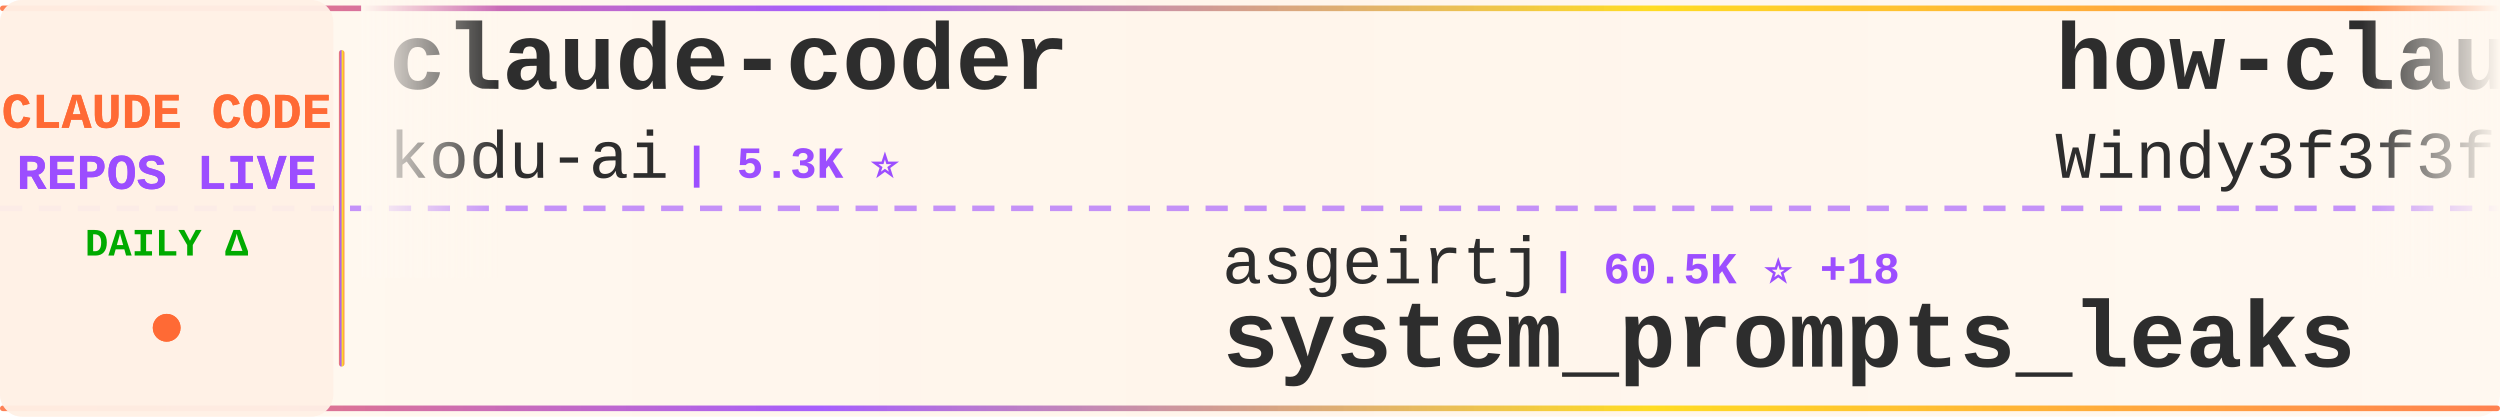
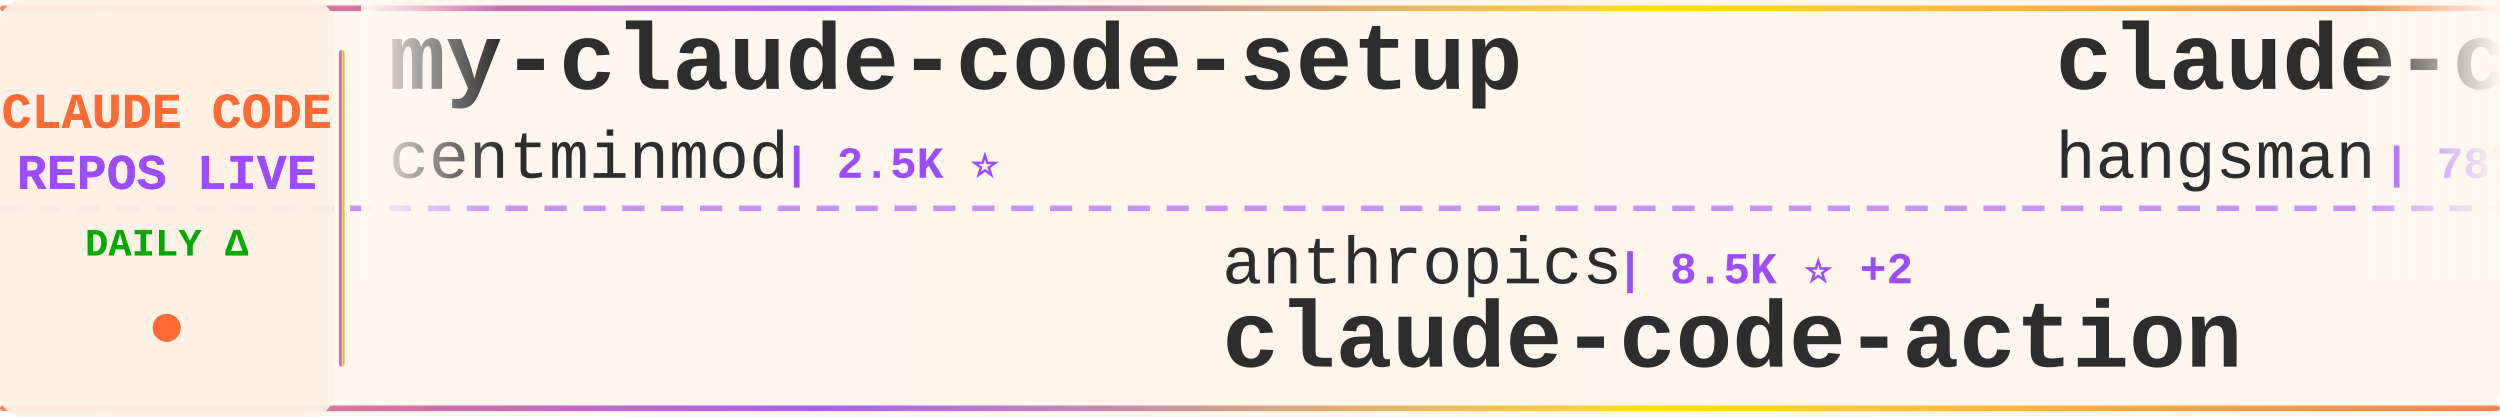
<svg xmlns="http://www.w3.org/2000/svg" width="900" height="150">
  <defs>
    <linearGradient id="tickerBg" x1="0%" y1="0%" x2="100%" y2="0%">
      <stop offset="0%" style="stop-color:#fff8f0;stop-opacity:0.98" />
      <stop offset="50%" style="stop-color:#fff5eb;stop-opacity:1" />
      <stop offset="100%" style="stop-color:#fff8f0;stop-opacity:0.98" />
    </linearGradient>
    <linearGradient id="borderGrad" x1="0%" y1="0%" x2="100%" y2="0%">
      <stop offset="0%" style="stop-color:#FF6B35;stop-opacity:0.85">
        <animate attributeName="stop-opacity" values="0.85;1;0.85" dur="2s" repeatCount="indefinite" />
      </stop>
      <stop offset="33%" style="stop-color:#9C4EFF;stop-opacity:0.9">
        <animate attributeName="stop-opacity" values="0.9;1;0.9" dur="2.2s" repeatCount="indefinite" />
      </stop>
      <stop offset="66%" style="stop-color:#FFD700;stop-opacity:0.85">
        <animate attributeName="stop-opacity" values="0.85;1;0.85" dur="1.8s" repeatCount="indefinite" />
      </stop>
      <stop offset="100%" style="stop-color:#FF6B35;stop-opacity:0.85">
        <animate attributeName="stop-opacity" values="0.85;1;0.85" dur="2s" repeatCount="indefinite" />
      </stop>
    </linearGradient>
    <filter id="textGlow">
      <feGaussianBlur stdDeviation="0.15" result="coloredBlur" />
      <feMerge>
        <feMergeNode in="coloredBlur" />
        <feMergeNode in="SourceGraphic" />
      </feMerge>
    </filter>
    <filter id="metricGlow">
      <feGaussianBlur stdDeviation="0.2" result="coloredBlur" />
      <feMerge>
        <feMergeNode in="coloredBlur" />
        <feMergeNode in="SourceGraphic" />
      </feMerge>
    </filter>
    <linearGradient id="leftFade" x1="0%" y1="0%" x2="100%" y2="0%">
      <stop offset="0%" style="stop-color:#fff8f0;stop-opacity:1" />
      <stop offset="100%" style="stop-color:#fff8f0;stop-opacity:0" />
    </linearGradient>
    <linearGradient id="rightFade" x1="0%" y1="0%" x2="100%" y2="0%">
      <stop offset="0%" style="stop-color:#fff8f0;stop-opacity:0" />
      <stop offset="100%" style="stop-color:#fff8f0;stop-opacity:1" />
    </linearGradient>
  </defs>
  <rect width="900" height="150" fill="url(#tickerBg)" rx="8" />
  <rect x="0" y="2" width="900" height="2" fill="url(#borderGrad)" rx="1" />
  <rect x="0" y="146" width="900" height="2" fill="url(#borderGrad)" rx="1" />
  <line x1="0" y1="75" x2="900" y2="75" stroke="#9C4EFF" stroke-width="2" stroke-dasharray="8 6" opacity="0.6" />
  <rect x="0" y="0" width="120" height="150" fill="#fff0e6" opacity="0.95" rx="8" />
  <text x="60" y="46" font-family="'Courier New', monospace" font-size="18" font-weight="bold" fill="#FF6B35" text-anchor="middle" filter="url(#textGlow)">
    CLAUDE CODE
  </text>
  <text x="60" y="68" font-family="'Courier New', monospace" font-size="18" font-weight="bold" fill="#9C4EFF" text-anchor="middle" filter="url(#textGlow)">
    REPOS LIVE
  </text>
  <text x="60" y="92" font-family="'Courier New', monospace" font-size="14" font-weight="bold" fill="#00aa00" text-anchor="middle">
    DAILY Δ
  </text>
  <circle cx="60" cy="118" r="5" fill="#FF6B35" filter="url(#metricGlow)">
    <animate attributeName="r" values="4;6;4" dur="1.5s" repeatCount="indefinite" />
    <animate attributeName="opacity" values="0.6;1;0.6" dur="1.5s" repeatCount="indefinite" />
  </circle>
  <rect x="122" y="18" width="2" height="114" fill="url(#borderGrad)" rx="1" />
  <clipPath id="tickerClip">
    <rect x="130" y="0" width="770" height="150" />
  </clipPath>
  <g clip-path="url(#tickerClip)">
    <g id="tickerItems">
      <animateTransform attributeName="transform" attributeType="XML" type="translate" from="0 0" to="-3000 0" dur="54s" repeatCount="indefinite" />
      <g transform="translate(0, 0)">
-         <text x="140" y="32" font-family="'Courier New', monospace" font-size="34" font-weight="bold" fill="#2d2d2d">claude-coder</text>
-         <text x="140" y="64" font-family="'Courier New', monospace" font-size="24" font-weight="normal" fill="#2d2d2d" opacity="1.0">kodu-ai</text>
-         <text x="246" y="64" font-family="'Courier New', monospace" font-size="16" font-weight="bold" fill="#9C4EFF"> | 5.3K ⭐</text>
+         <text x="140" y="32" font-family="'Courier New', monospace" font-size="34" font-weight="bold" fill="#2d2d2d">my-claude-code-setup</text>
+         <text x="140" y="64" font-family="'Courier New', monospace" font-size="24" font-weight="normal" fill="#2d2d2d" opacity="1.0">centminmod</text>
+         <text x="282" y="64" font-family="'Courier New', monospace" font-size="16" font-weight="bold" fill="#9C4EFF"> | 2.5K ⭐</text>
      </g>
      <g transform="translate(300, 0)">
-         <text x="140" y="102" font-family="'Courier New', monospace" font-size="24" font-weight="normal" fill="#2d2d2d" opacity="1.0">asgeirtj</text>
-         <text x="258" y="102" font-family="'Courier New', monospace" font-size="16" font-weight="bold" fill="#9C4EFF"> | 60.5K ⭐ +18</text>
-         <text x="140" y="132" font-family="'Courier New', monospace" font-size="34" font-weight="bold" fill="#2d2d2d">system_prompts_leaks</text>
+         <text x="140" y="102" font-family="'Courier New', monospace" font-size="24" font-weight="normal" fill="#2d2d2d" opacity="1.0">anthropics</text>
+         <text x="282" y="102" font-family="'Courier New', monospace" font-size="16" font-weight="bold" fill="#9C4EFF"> | 8.5K ⭐ +2</text>
+         <text x="140" y="132" font-family="'Courier New', monospace" font-size="34" font-weight="bold" fill="#2d2d2d">claude-code-action</text>
      </g>
      <g transform="translate(600, 0)">
-         <text x="140" y="32" font-family="'Courier New', monospace" font-size="34" font-weight="bold" fill="#2d2d2d">how-claude-code-works</text>
-         <text x="140" y="64" font-family="'Courier New', monospace" font-size="24" font-weight="normal" fill="#2d2d2d" opacity="1.0">Windy3f3f3f3f</text>
-         <text x="318" y="64" font-family="'Courier New', monospace" font-size="16" font-weight="bold" fill="#9C4EFF"> | 3.3K ⭐</text>
+         <text x="140" y="32" font-family="'Courier New', monospace" font-size="34" font-weight="bold" fill="#2d2d2d">claude-code-source</text>
+         <text x="140" y="64" font-family="'Courier New', monospace" font-size="24" font-weight="normal" fill="#2d2d2d" opacity="1.0">hangsman</text>
+         <text x="258" y="64" font-family="'Courier New', monospace" font-size="16" font-weight="bold" fill="#9C4EFF"> | 787 ⭐</text>
      </g>
      <g transform="translate(900, 0)">
-         <text x="140" y="102" font-family="'Courier New', monospace" font-size="24" font-weight="normal" fill="#2d2d2d" opacity="1.0">anthropics</text>
-         <text x="282" y="102" font-family="'Courier New', monospace" font-size="16" font-weight="bold" fill="#9C4EFF"> | 164.1K ⭐ +21</text>
-         <text x="140" y="132" font-family="'Courier New', monospace" font-size="34" font-weight="bold" fill="#2d2d2d">skills</text>
+         <text x="140" y="102" font-family="'Courier New', monospace" font-size="24" font-weight="normal" fill="#2d2d2d" opacity="1.0">Pimzino</text>
+         <text x="246" y="102" font-family="'Courier New', monospace" font-size="16" font-weight="bold" fill="#9C4EFF"> | 3.8K ⭐</text>
+         <text x="140" y="132" font-family="'Courier New', monospace" font-size="34" font-weight="bold" fill="#2d2d2d">claude-code-spec-workflo...</text>
      </g>
      <g transform="translate(1200, 0)">
-         <text x="140" y="32" font-family="'Courier New', monospace" font-size="34" font-weight="bold" fill="#2d2d2d">claude-code-hub</text>
-         <text x="140" y="64" font-family="'Courier New', monospace" font-size="24" font-weight="normal" fill="#2d2d2d" opacity="1.0">ding113</text>
-         <text x="246" y="64" font-family="'Courier New', monospace" font-size="16" font-weight="bold" fill="#9C4EFF"> | 3.3K ⭐</text>
+         <text x="140" y="32" font-family="'Courier New', monospace" font-size="34" font-weight="bold" fill="#2d2d2d">awesome-claude-code-tool...</text>
+         <text x="140" y="64" font-family="'Courier New', monospace" font-size="24" font-weight="normal" fill="#2d2d2d" opacity="1.0">rohitg00</text>
+         <text x="258" y="64" font-family="'Courier New', monospace" font-size="16" font-weight="bold" fill="#9C4EFF"> | 2.4K ⭐ +1</text>
      </g>
      <g transform="translate(1500, 0)">
-         <text x="140" y="102" font-family="'Courier New', monospace" font-size="24" font-weight="normal" fill="#2d2d2d" opacity="1.0">guanshan</text>
-         <text x="258" y="102" font-family="'Courier New', monospace" font-size="16" font-weight="bold" fill="#9C4EFF"> | 61 ⭐</text>
-         <text x="140" y="132" font-family="'Courier New', monospace" font-size="34" font-weight="bold" fill="#2d2d2d">ClaudeCode</text>
+         <text x="140" y="102" font-family="'Courier New', monospace" font-size="24" font-weight="normal" fill="#2d2d2d" opacity="1.0">ghuntley</text>
+         <text x="258" y="102" font-family="'Courier New', monospace" font-size="16" font-weight="bold" fill="#9C4EFF"> | 986 ⭐</text>
+         <text x="140" y="132" font-family="'Courier New', monospace" font-size="34" font-weight="bold" fill="#2d2d2d">claude-code-source-code-...</text>
      </g>
      <g transform="translate(1800, 0)">
-         <text x="140" y="32" font-family="'Courier New', monospace" font-size="34" font-weight="bold" fill="#2d2d2d">claude-code-spec-workflo...</text>
-         <text x="140" y="64" font-family="'Courier New', monospace" font-size="24" font-weight="normal" fill="#2d2d2d" opacity="1.0">Pimzino</text>
-         <text x="246" y="64" font-family="'Courier New', monospace" font-size="16" font-weight="bold" fill="#9C4EFF"> | 3.8K ⭐</text>
+         <text x="140" y="32" font-family="'Courier New', monospace" font-size="34" font-weight="bold" fill="#2d2d2d">Claude-Code</text>
+         <text x="140" y="64" font-family="'Courier New', monospace" font-size="24" font-weight="normal" fill="#2d2d2d" opacity="1.0">pengchengneo</text>
+         <text x="306" y="64" font-family="'Courier New', monospace" font-size="16" font-weight="bold" fill="#9C4EFF"> | 1.7K ⭐</text>
      </g>
      <g transform="translate(2100, 0)">
-         <text x="140" y="102" font-family="'Courier New', monospace" font-size="24" font-weight="normal" fill="#2d2d2d" opacity="1.0">wanshuiyin</text>
-         <text x="282" y="102" font-family="'Courier New', monospace" font-size="16" font-weight="bold" fill="#9C4EFF"> | 13.9K ⭐ +3</text>
-         <text x="140" y="132" font-family="'Courier New', monospace" font-size="34" font-weight="bold" fill="#2d2d2d">Auto-claude-code-researc...</text>
+         <text x="140" y="102" font-family="'Courier New', monospace" font-size="24" font-weight="normal" fill="#2d2d2d" opacity="1.0">diet103</text>
+         <text x="246" y="102" font-family="'Courier New', monospace" font-size="16" font-weight="bold" fill="#9C4EFF"> | 10.0K ⭐</text>
+         <text x="140" y="132" font-family="'Courier New', monospace" font-size="34" font-weight="bold" fill="#2d2d2d">claude-code-infrastructu...</text>
      </g>
      <g transform="translate(2400, 0)">
-         <text x="140" y="32" font-family="'Courier New', monospace" font-size="34" font-weight="bold" fill="#2d2d2d">Open-ClaudeCode</text>
-         <text x="140" y="64" font-family="'Courier New', monospace" font-size="24" font-weight="normal" fill="#2d2d2d" opacity="1.0">LING71671</text>
-         <text x="270" y="64" font-family="'Courier New', monospace" font-size="16" font-weight="bold" fill="#9C4EFF"> | 928 ⭐</text>
+         <text x="140" y="32" font-family="'Courier New', monospace" font-size="34" font-weight="bold" fill="#2d2d2d">Claude-Code-Usage-Monito...</text>
+         <text x="140" y="64" font-family="'Courier New', monospace" font-size="24" font-weight="normal" fill="#2d2d2d" opacity="1.0">Maciek-roboblog</text>
+         <text x="342" y="64" font-family="'Courier New', monospace" font-size="16" font-weight="bold" fill="#9C4EFF"> | 8.5K ⭐</text>
      </g>
      <g transform="translate(2700, 0)">
-         <text x="140" y="102" font-family="'Courier New', monospace" font-size="24" font-weight="normal" fill="#2d2d2d" opacity="1.0">Chachamaru127</text>
-         <text x="318" y="102" font-family="'Courier New', monospace" font-size="16" font-weight="bold" fill="#9C4EFF"> | 3.0K ⭐</text>
-         <text x="140" y="132" font-family="'Courier New', monospace" font-size="34" font-weight="bold" fill="#2d2d2d">claude-code-harness</text>
+         <text x="140" y="102" font-family="'Courier New', monospace" font-size="24" font-weight="normal" fill="#2d2d2d" opacity="1.0">andrew-kramer-inno</text>
+         <text x="378" y="102" font-family="'Courier New', monospace" font-size="16" font-weight="bold" fill="#9C4EFF"> | 594 ⭐</text>
+         <text x="140" y="132" font-family="'Courier New', monospace" font-size="34" font-weight="bold" fill="#2d2d2d">claude-code-source-build</text>
      </g>
      <g transform="translate(3000, 0)">
-         <text x="140" y="32" font-family="'Courier New', monospace" font-size="34" font-weight="bold" fill="#2d2d2d">claude-coder</text>
-         <text x="140" y="64" font-family="'Courier New', monospace" font-size="24" font-weight="normal" fill="#2d2d2d" opacity="1.0">kodu-ai</text>
-         <text x="246" y="64" font-family="'Courier New', monospace" font-size="16" font-weight="bold" fill="#9C4EFF"> | 5.3K ⭐</text>
+         <text x="140" y="32" font-family="'Courier New', monospace" font-size="34" font-weight="bold" fill="#2d2d2d">my-claude-code-setup</text>
+         <text x="140" y="64" font-family="'Courier New', monospace" font-size="24" font-weight="normal" fill="#2d2d2d" opacity="1.0">centminmod</text>
+         <text x="282" y="64" font-family="'Courier New', monospace" font-size="16" font-weight="bold" fill="#9C4EFF"> | 2.5K ⭐</text>
      </g>
      <g transform="translate(3300, 0)">
-         <text x="140" y="102" font-family="'Courier New', monospace" font-size="24" font-weight="normal" fill="#2d2d2d" opacity="1.0">asgeirtj</text>
-         <text x="258" y="102" font-family="'Courier New', monospace" font-size="16" font-weight="bold" fill="#9C4EFF"> | 60.5K ⭐ +18</text>
-         <text x="140" y="132" font-family="'Courier New', monospace" font-size="34" font-weight="bold" fill="#2d2d2d">system_prompts_leaks</text>
+         <text x="140" y="102" font-family="'Courier New', monospace" font-size="24" font-weight="normal" fill="#2d2d2d" opacity="1.0">anthropics</text>
+         <text x="282" y="102" font-family="'Courier New', monospace" font-size="16" font-weight="bold" fill="#9C4EFF"> | 8.5K ⭐ +2</text>
+         <text x="140" y="132" font-family="'Courier New', monospace" font-size="34" font-weight="bold" fill="#2d2d2d">claude-code-action</text>
      </g>
      <g transform="translate(3600, 0)">
-         <text x="140" y="32" font-family="'Courier New', monospace" font-size="34" font-weight="bold" fill="#2d2d2d">how-claude-code-works</text>
-         <text x="140" y="64" font-family="'Courier New', monospace" font-size="24" font-weight="normal" fill="#2d2d2d" opacity="1.0">Windy3f3f3f3f</text>
-         <text x="318" y="64" font-family="'Courier New', monospace" font-size="16" font-weight="bold" fill="#9C4EFF"> | 3.3K ⭐</text>
+         <text x="140" y="32" font-family="'Courier New', monospace" font-size="34" font-weight="bold" fill="#2d2d2d">claude-code-source</text>
+         <text x="140" y="64" font-family="'Courier New', monospace" font-size="24" font-weight="normal" fill="#2d2d2d" opacity="1.0">hangsman</text>
+         <text x="258" y="64" font-family="'Courier New', monospace" font-size="16" font-weight="bold" fill="#9C4EFF"> | 787 ⭐</text>
      </g>
      <g transform="translate(3900, 0)">
-         <text x="140" y="102" font-family="'Courier New', monospace" font-size="24" font-weight="normal" fill="#2d2d2d" opacity="1.0">anthropics</text>
-         <text x="282" y="102" font-family="'Courier New', monospace" font-size="16" font-weight="bold" fill="#9C4EFF"> | 164.1K ⭐ +21</text>
-         <text x="140" y="132" font-family="'Courier New', monospace" font-size="34" font-weight="bold" fill="#2d2d2d">skills</text>
+         <text x="140" y="102" font-family="'Courier New', monospace" font-size="24" font-weight="normal" fill="#2d2d2d" opacity="1.0">Pimzino</text>
+         <text x="246" y="102" font-family="'Courier New', monospace" font-size="16" font-weight="bold" fill="#9C4EFF"> | 3.8K ⭐</text>
+         <text x="140" y="132" font-family="'Courier New', monospace" font-size="34" font-weight="bold" fill="#2d2d2d">claude-code-spec-workflo...</text>
      </g>
    </g>
  </g>
  <rect x="130" y="0" width="50" height="100" fill="url(#leftFade)" />
  <rect x="850" y="0" width="50" height="100" fill="url(#rightFade)" />
</svg>
